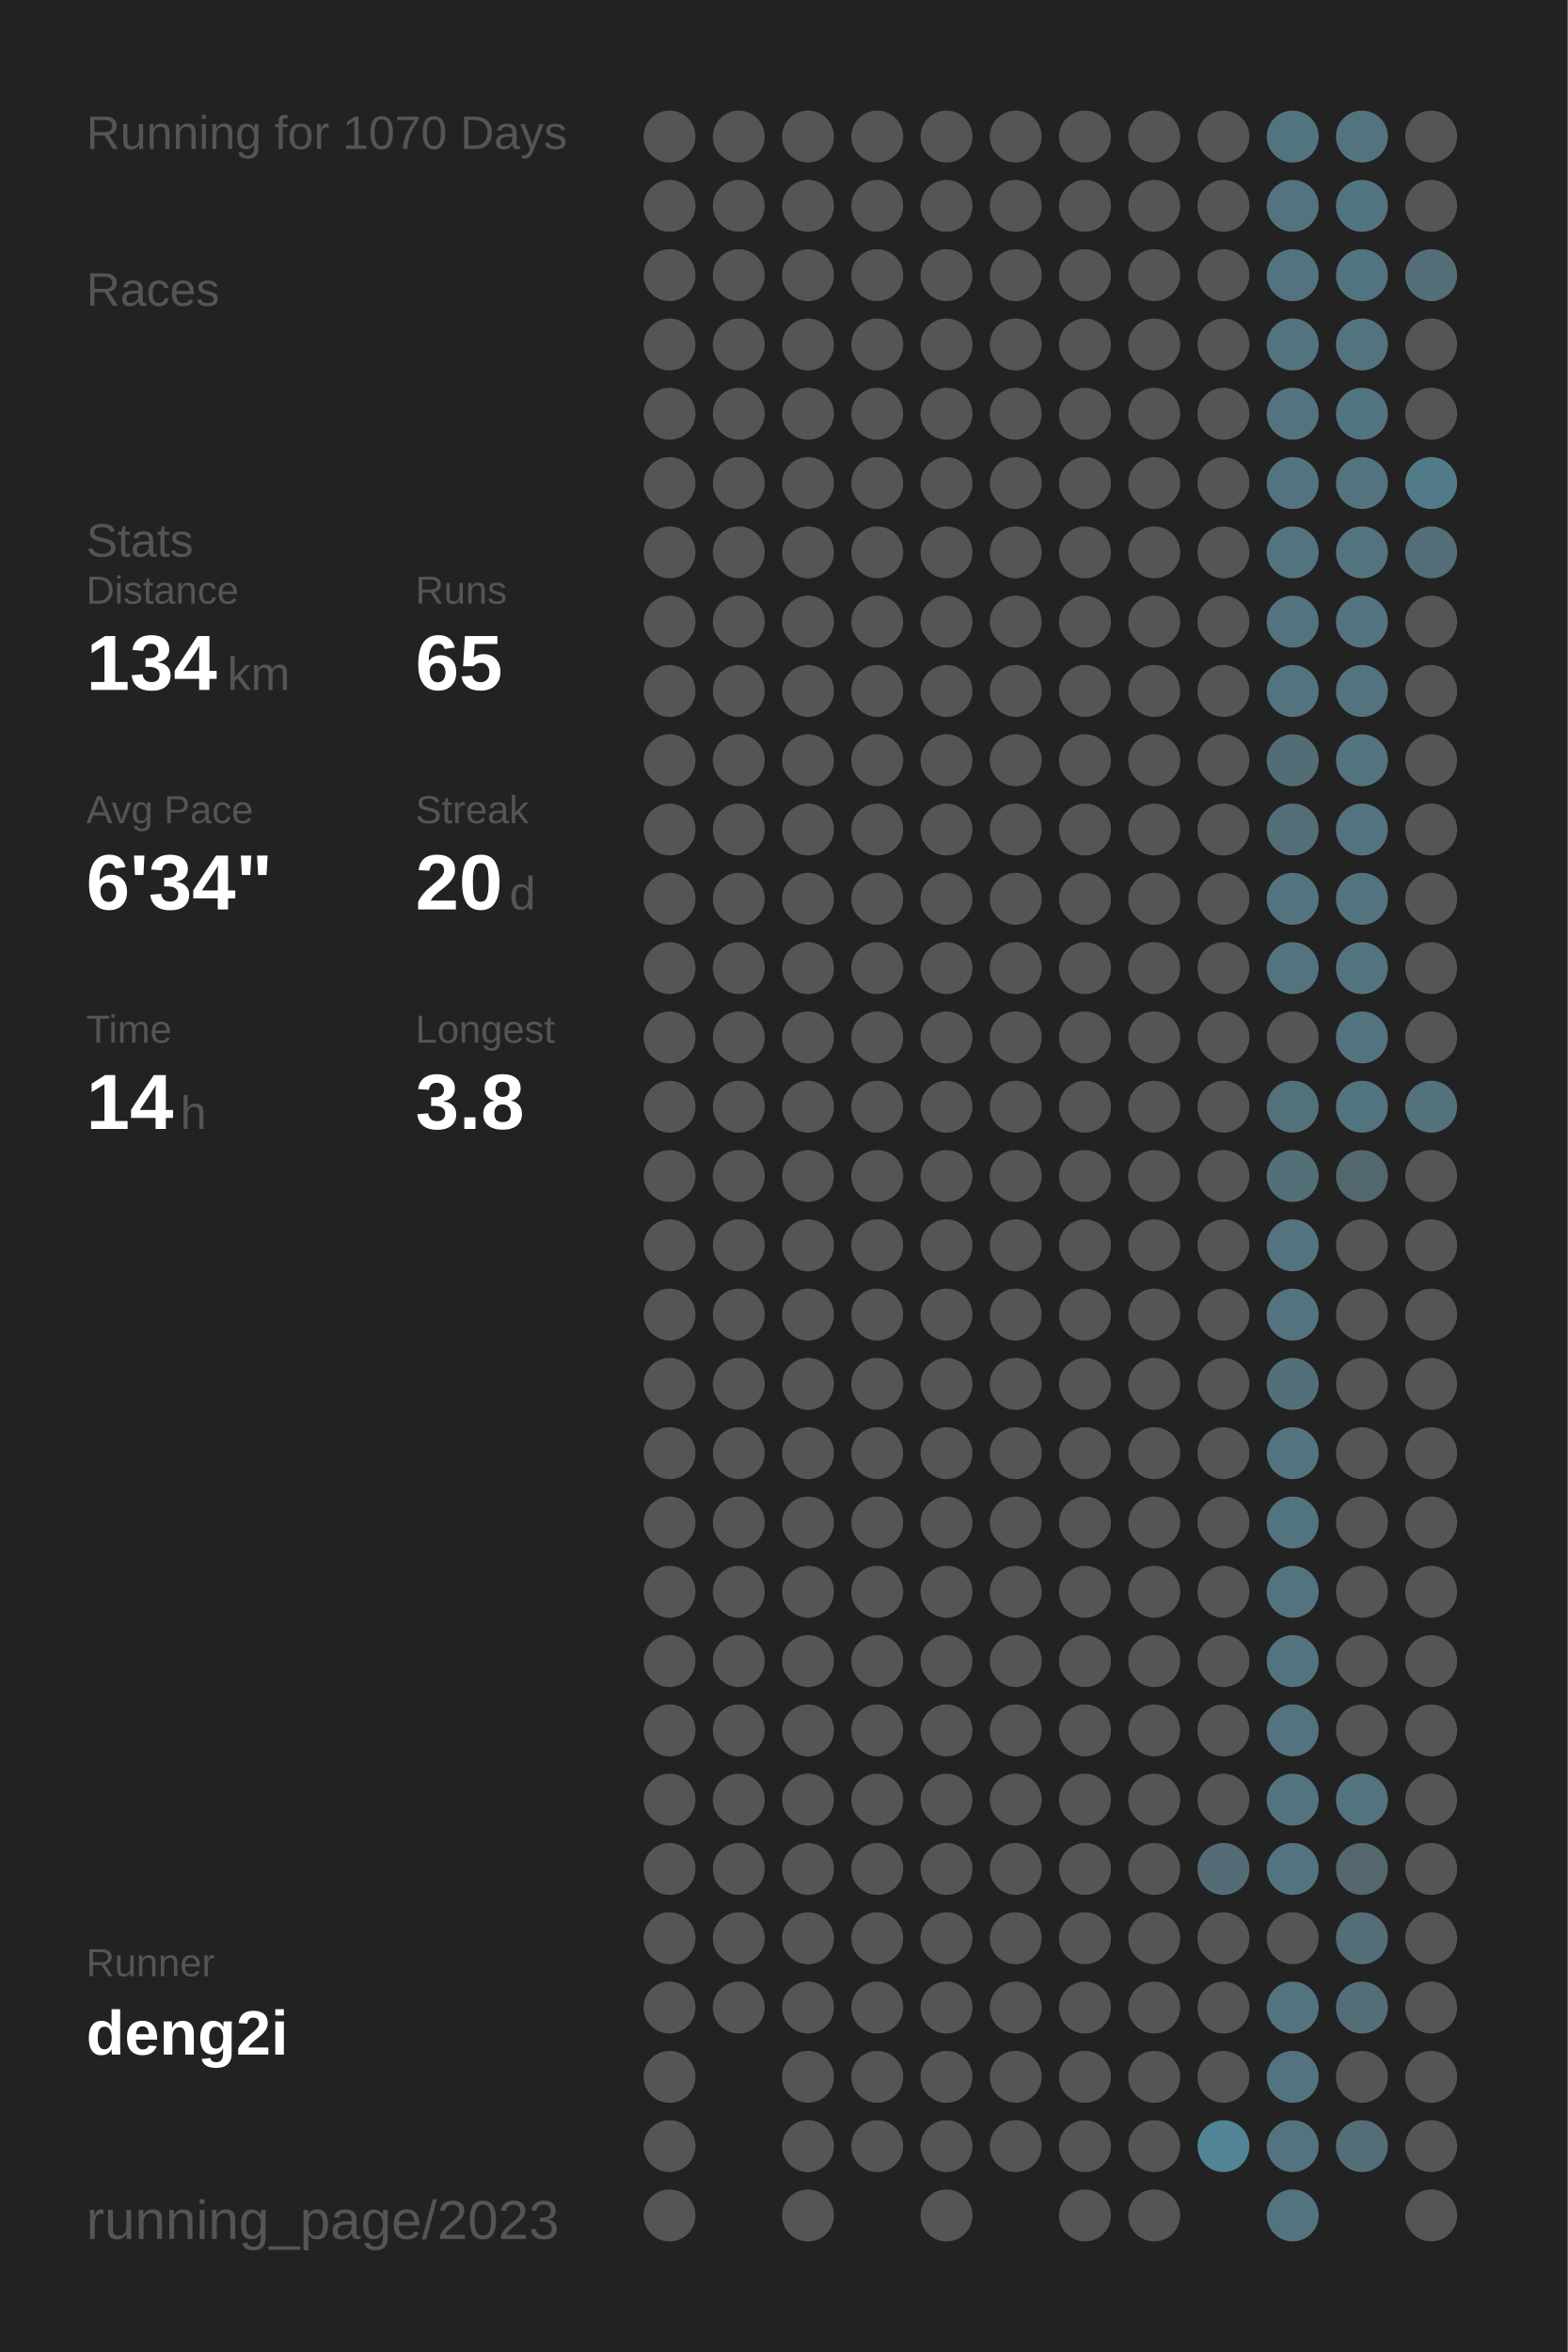
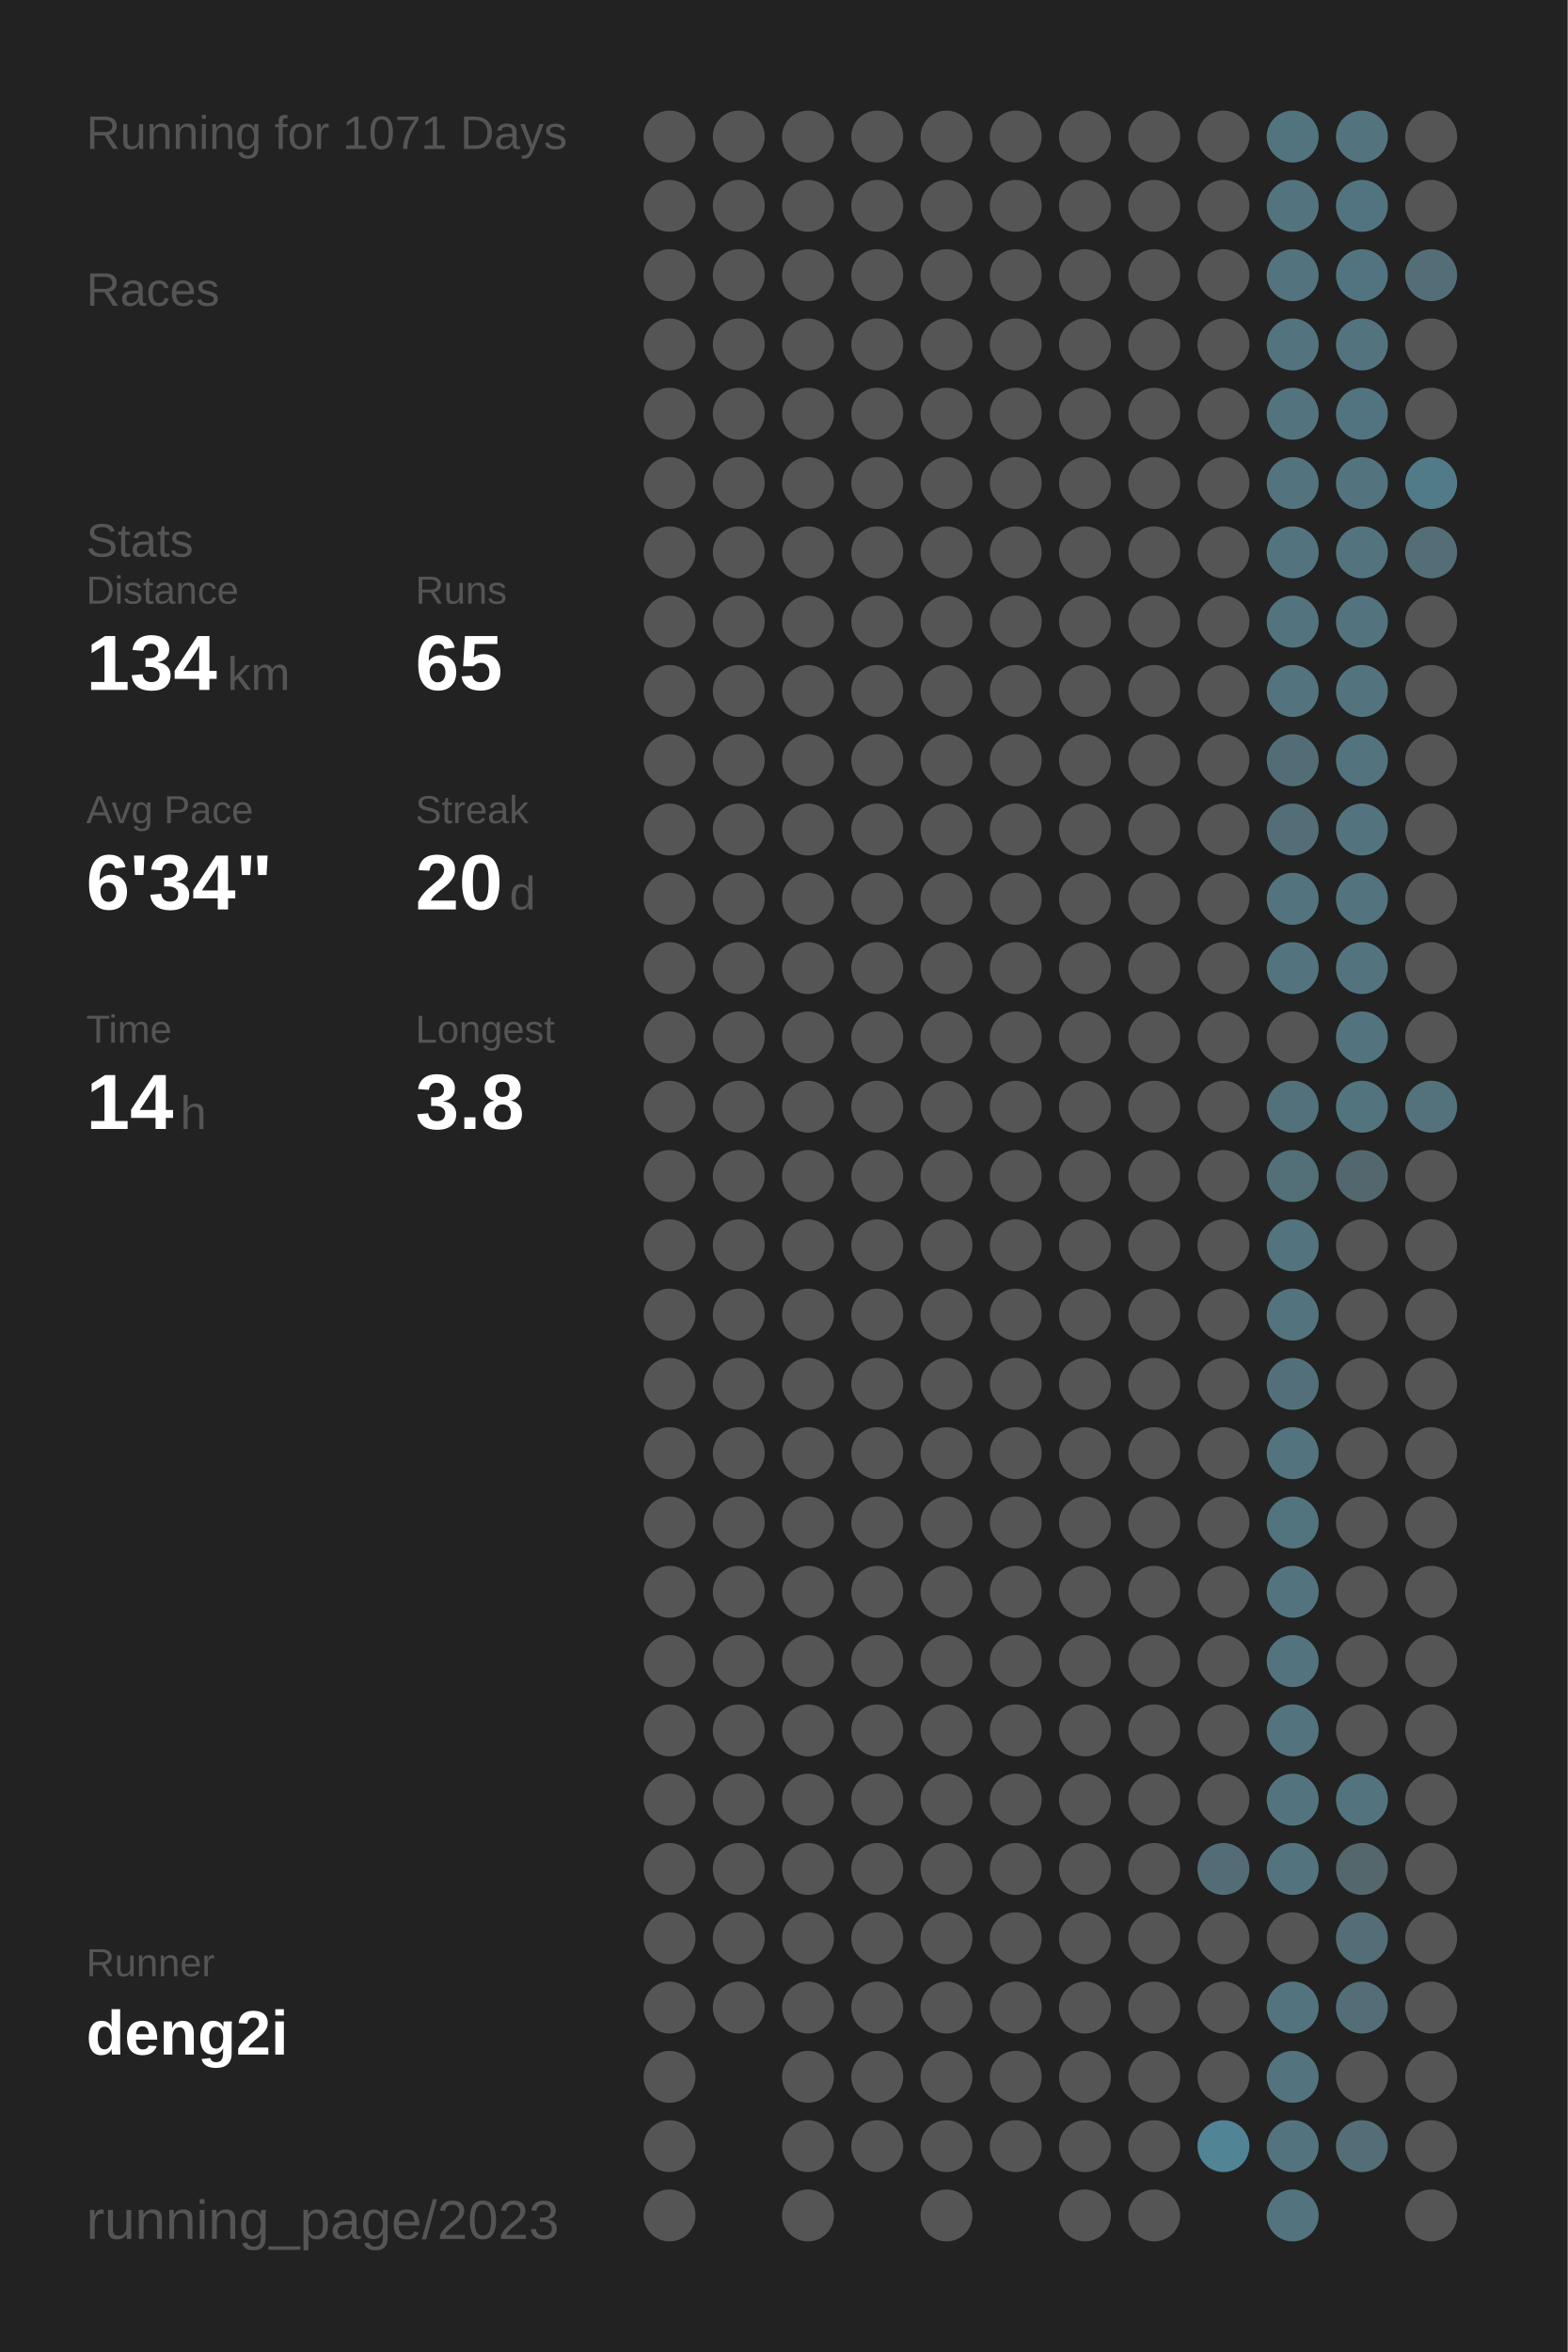
<svg xmlns="http://www.w3.org/2000/svg" baseProfile="full" height="300mm" version="1.1" viewBox="0,0,200,300" width="200mm">
  <defs />
  <rect fill="#222222" height="300" width="200" x="0" y="0" />
-   <text fill="#555555" style="font-size:6px; font-family:Arial;" x="11" y="19">Running for 1070 Days</text>
+   <text fill="#555555" style="font-size:6px; font-family:Arial;" x="11" y="19">Running for 1071 Days</text>
  <text fill="#555555" style="font-size:6px; font-family:Arial;" x="11" y="39">Races</text>
  <text fill="#555555" style="font-size:6px; font-family:Arial;" x="11" y="71">Stats</text>
  <text fill="#555555" style="font-size:5px; font-family:Arial;" x="11" y="77">Distance</text>
  <text fill="#FFFFFF" style="font-size:10px; font-family:Arial; font-weight:bold;" x="11" y="88">134</text>
  <text fill="#555555" style="font-size:6px; font-family:Arial;" x="29" y="88">km</text>
  <text fill="#555555" style="font-size:5px; font-family:Arial;" x="53" y="77">Runs</text>
  <text fill="#FFFFFF" style="font-size:10px; font-family:Arial; font-weight:bold;" x="53" y="88">65</text>
  <text fill="#555555" style="font-size:5px; font-family:Arial;" x="11" y="105">Avg Pace</text>
  <text fill="#FFFFFF" style="font-size:10px; font-family:Arial; font-weight:bold;" x="11" y="116">6'34"</text>
  <text fill="#555555" style="font-size:5px; font-family:Arial;" x="53" y="105">Streak</text>
  <text fill="#FFFFFF" style="font-size:10px; font-family:Arial; font-weight:bold;" x="53" y="116">20</text>
  <text fill="#555555" style="font-size:6px; font-family:Arial;" x="65" y="116">d</text>
  <text fill="#555555" style="font-size:5px; font-family:Arial;" x="11" y="133">Time</text>
  <text fill="#FFFFFF" style="font-size:10px; font-family:Arial; font-weight:bold;" x="11" y="144">14</text>
  <text fill="#555555" style="font-size:6px; font-family:Arial;" x="23" y="144">h</text>
  <text fill="#555555" style="font-size:5px; font-family:Arial;" x="53" y="133">Longest</text>
  <text fill="#FFFFFF" style="font-size:10px; font-family:Arial; font-weight:bold;" x="53" y="144">3.8</text>
  <text fill="#555555" style="font-size:5px; font-family:Arial;" x="11" y="252.065">Runner</text>
  <text fill="#FFFFFF" style="font-size:8px; font-family:Arial; font-weight:bold;" x="11" y="262.065">deng2i</text>
  <text fill="#555555" style="font-size:7px; font-family:Arial;" x="11" y="285.581">running_page/2023</text>
  <circle cx="85.417" cy="17.419" fill="#555555" r="3.312" />
  <circle cx="85.417" cy="26.258" fill="#555555" r="3.312" />
  <circle cx="85.417" cy="35.097" fill="#555555" r="3.312" />
  <circle cx="85.417" cy="43.935" fill="#555555" r="3.312" />
  <circle cx="85.417" cy="52.774" fill="#555555" r="3.312" />
  <circle cx="85.417" cy="61.613" fill="#555555" r="3.312" />
  <circle cx="85.417" cy="70.452" fill="#555555" r="3.312" />
  <circle cx="85.417" cy="79.29" fill="#555555" r="3.312" />
  <circle cx="85.417" cy="88.129" fill="#555555" r="3.312" />
  <circle cx="85.417" cy="96.968" fill="#555555" r="3.312" />
  <circle cx="85.417" cy="105.806" fill="#555555" r="3.312" />
  <circle cx="85.417" cy="114.645" fill="#555555" r="3.312" />
  <circle cx="85.417" cy="123.484" fill="#555555" r="3.312" />
  <circle cx="85.417" cy="132.323" fill="#555555" r="3.312" />
  <circle cx="85.417" cy="141.161" fill="#555555" r="3.312" />
  <circle cx="85.417" cy="150" fill="#555555" r="3.312" />
  <circle cx="85.417" cy="158.839" fill="#555555" r="3.312" />
  <circle cx="85.417" cy="167.677" fill="#555555" r="3.312" />
  <circle cx="85.417" cy="176.516" fill="#555555" r="3.312" />
  <circle cx="85.417" cy="185.355" fill="#555555" r="3.312" />
  <circle cx="85.417" cy="194.194" fill="#555555" r="3.312" />
  <circle cx="85.417" cy="203.032" fill="#555555" r="3.312" />
  <circle cx="85.417" cy="211.871" fill="#555555" r="3.312" />
  <circle cx="85.417" cy="220.71" fill="#555555" r="3.312" />
  <circle cx="85.417" cy="229.548" fill="#555555" r="3.312" />
  <circle cx="85.417" cy="238.387" fill="#555555" r="3.312" />
  <circle cx="85.417" cy="247.226" fill="#555555" r="3.312" />
  <circle cx="85.417" cy="256.065" fill="#555555" r="3.312" />
  <circle cx="85.417" cy="264.903" fill="#555555" r="3.312" />
  <circle cx="85.417" cy="273.742" fill="#555555" r="3.312" />
  <circle cx="85.417" cy="282.581" fill="#555555" r="3.312" />
  <circle cx="94.25" cy="17.419" fill="#555555" r="3.312" />
  <circle cx="94.25" cy="26.258" fill="#555555" r="3.312" />
  <circle cx="94.25" cy="35.097" fill="#555555" r="3.312" />
  <circle cx="94.25" cy="43.935" fill="#555555" r="3.312" />
  <circle cx="94.25" cy="52.774" fill="#555555" r="3.312" />
  <circle cx="94.25" cy="61.613" fill="#555555" r="3.312" />
  <circle cx="94.25" cy="70.452" fill="#555555" r="3.312" />
  <circle cx="94.25" cy="79.29" fill="#555555" r="3.312" />
  <circle cx="94.25" cy="88.129" fill="#555555" r="3.312" />
  <circle cx="94.25" cy="96.968" fill="#555555" r="3.312" />
  <circle cx="94.25" cy="105.806" fill="#555555" r="3.312" />
  <circle cx="94.25" cy="114.645" fill="#555555" r="3.312" />
  <circle cx="94.25" cy="123.484" fill="#555555" r="3.312" />
  <circle cx="94.25" cy="132.323" fill="#555555" r="3.312" />
  <circle cx="94.25" cy="141.161" fill="#555555" r="3.312" />
  <circle cx="94.25" cy="150" fill="#555555" r="3.312" />
  <circle cx="94.25" cy="158.839" fill="#555555" r="3.312" />
  <circle cx="94.25" cy="167.677" fill="#555555" r="3.312" />
  <circle cx="94.25" cy="176.516" fill="#555555" r="3.312" />
  <circle cx="94.25" cy="185.355" fill="#555555" r="3.312" />
  <circle cx="94.25" cy="194.194" fill="#555555" r="3.312" />
  <circle cx="94.25" cy="203.032" fill="#555555" r="3.312" />
  <circle cx="94.25" cy="211.871" fill="#555555" r="3.312" />
  <circle cx="94.25" cy="220.71" fill="#555555" r="3.312" />
  <circle cx="94.25" cy="229.548" fill="#555555" r="3.312" />
  <circle cx="94.25" cy="238.387" fill="#555555" r="3.312" />
  <circle cx="94.25" cy="247.226" fill="#555555" r="3.312" />
  <circle cx="94.25" cy="256.065" fill="#555555" r="3.312" />
  <circle cx="103.083" cy="17.419" fill="#555555" r="3.312" />
  <circle cx="103.083" cy="26.258" fill="#555555" r="3.312" />
  <circle cx="103.083" cy="35.097" fill="#555555" r="3.312" />
  <circle cx="103.083" cy="43.935" fill="#555555" r="3.312" />
  <circle cx="103.083" cy="52.774" fill="#555555" r="3.312" />
  <circle cx="103.083" cy="61.613" fill="#555555" r="3.312" />
  <circle cx="103.083" cy="70.452" fill="#555555" r="3.312" />
  <circle cx="103.083" cy="79.29" fill="#555555" r="3.312" />
  <circle cx="103.083" cy="88.129" fill="#555555" r="3.312" />
  <circle cx="103.083" cy="96.968" fill="#555555" r="3.312" />
  <circle cx="103.083" cy="105.806" fill="#555555" r="3.312" />
  <circle cx="103.083" cy="114.645" fill="#555555" r="3.312" />
  <circle cx="103.083" cy="123.484" fill="#555555" r="3.312" />
  <circle cx="103.083" cy="132.323" fill="#555555" r="3.312" />
  <circle cx="103.083" cy="141.161" fill="#555555" r="3.312" />
  <circle cx="103.083" cy="150" fill="#555555" r="3.312" />
  <circle cx="103.083" cy="158.839" fill="#555555" r="3.312" />
  <circle cx="103.083" cy="167.677" fill="#555555" r="3.312" />
  <circle cx="103.083" cy="176.516" fill="#555555" r="3.312" />
  <circle cx="103.083" cy="185.355" fill="#555555" r="3.312" />
  <circle cx="103.083" cy="194.194" fill="#555555" r="3.312" />
  <circle cx="103.083" cy="203.032" fill="#555555" r="3.312" />
  <circle cx="103.083" cy="211.871" fill="#555555" r="3.312" />
  <circle cx="103.083" cy="220.71" fill="#555555" r="3.312" />
  <circle cx="103.083" cy="229.548" fill="#555555" r="3.312" />
  <circle cx="103.083" cy="238.387" fill="#555555" r="3.312" />
  <circle cx="103.083" cy="247.226" fill="#555555" r="3.312" />
  <circle cx="103.083" cy="256.065" fill="#555555" r="3.312" />
  <circle cx="103.083" cy="264.903" fill="#555555" r="3.312" />
  <circle cx="103.083" cy="273.742" fill="#555555" r="3.312" />
  <circle cx="103.083" cy="282.581" fill="#555555" r="3.312" />
  <circle cx="111.917" cy="17.419" fill="#555555" r="3.312" />
  <circle cx="111.917" cy="26.258" fill="#555555" r="3.312" />
  <circle cx="111.917" cy="35.097" fill="#555555" r="3.312" />
  <circle cx="111.917" cy="43.935" fill="#555555" r="3.312" />
  <circle cx="111.917" cy="52.774" fill="#555555" r="3.312" />
  <circle cx="111.917" cy="61.613" fill="#555555" r="3.312" />
  <circle cx="111.917" cy="70.452" fill="#555555" r="3.312" />
  <circle cx="111.917" cy="79.29" fill="#555555" r="3.312" />
  <circle cx="111.917" cy="88.129" fill="#555555" r="3.312" />
  <circle cx="111.917" cy="96.968" fill="#555555" r="3.312" />
  <circle cx="111.917" cy="105.806" fill="#555555" r="3.312" />
  <circle cx="111.917" cy="114.645" fill="#555555" r="3.312" />
  <circle cx="111.917" cy="123.484" fill="#555555" r="3.312" />
  <circle cx="111.917" cy="132.323" fill="#555555" r="3.312" />
  <circle cx="111.917" cy="141.161" fill="#555555" r="3.312" />
  <circle cx="111.917" cy="150" fill="#555555" r="3.312" />
  <circle cx="111.917" cy="158.839" fill="#555555" r="3.312" />
  <circle cx="111.917" cy="167.677" fill="#555555" r="3.312" />
  <circle cx="111.917" cy="176.516" fill="#555555" r="3.312" />
  <circle cx="111.917" cy="185.355" fill="#555555" r="3.312" />
  <circle cx="111.917" cy="194.194" fill="#555555" r="3.312" />
  <circle cx="111.917" cy="203.032" fill="#555555" r="3.312" />
  <circle cx="111.917" cy="211.871" fill="#555555" r="3.312" />
  <circle cx="111.917" cy="220.71" fill="#555555" r="3.312" />
  <circle cx="111.917" cy="229.548" fill="#555555" r="3.312" />
  <circle cx="111.917" cy="238.387" fill="#555555" r="3.312" />
  <circle cx="111.917" cy="247.226" fill="#555555" r="3.312" />
  <circle cx="111.917" cy="256.065" fill="#555555" r="3.312" />
  <circle cx="111.917" cy="264.903" fill="#555555" r="3.312" />
  <circle cx="111.917" cy="273.742" fill="#555555" r="3.312" />
  <circle cx="120.75" cy="17.419" fill="#555555" r="3.312" />
  <circle cx="120.75" cy="26.258" fill="#555555" r="3.312" />
  <circle cx="120.75" cy="35.097" fill="#555555" r="3.312" />
  <circle cx="120.75" cy="43.935" fill="#555555" r="3.312" />
  <circle cx="120.75" cy="52.774" fill="#555555" r="3.312" />
  <circle cx="120.75" cy="61.613" fill="#555555" r="3.312" />
  <circle cx="120.75" cy="70.452" fill="#555555" r="3.312" />
  <circle cx="120.75" cy="79.29" fill="#555555" r="3.312" />
  <circle cx="120.75" cy="88.129" fill="#555555" r="3.312" />
  <circle cx="120.75" cy="96.968" fill="#555555" r="3.312" />
  <circle cx="120.75" cy="105.806" fill="#555555" r="3.312" />
  <circle cx="120.75" cy="114.645" fill="#555555" r="3.312" />
  <circle cx="120.75" cy="123.484" fill="#555555" r="3.312" />
  <circle cx="120.75" cy="132.323" fill="#555555" r="3.312" />
  <circle cx="120.75" cy="141.161" fill="#555555" r="3.312" />
  <circle cx="120.75" cy="150" fill="#555555" r="3.312" />
  <circle cx="120.75" cy="158.839" fill="#555555" r="3.312" />
  <circle cx="120.75" cy="167.677" fill="#555555" r="3.312" />
  <circle cx="120.75" cy="176.516" fill="#555555" r="3.312" />
  <circle cx="120.75" cy="185.355" fill="#555555" r="3.312" />
  <circle cx="120.75" cy="194.194" fill="#555555" r="3.312" />
  <circle cx="120.75" cy="203.032" fill="#555555" r="3.312" />
  <circle cx="120.75" cy="211.871" fill="#555555" r="3.312" />
  <circle cx="120.75" cy="220.71" fill="#555555" r="3.312" />
  <circle cx="120.75" cy="229.548" fill="#555555" r="3.312" />
  <circle cx="120.75" cy="238.387" fill="#555555" r="3.312" />
  <circle cx="120.75" cy="247.226" fill="#555555" r="3.312" />
  <circle cx="120.75" cy="256.065" fill="#555555" r="3.312" />
  <circle cx="120.75" cy="264.903" fill="#555555" r="3.312" />
  <circle cx="120.75" cy="273.742" fill="#555555" r="3.312" />
  <circle cx="120.75" cy="282.581" fill="#555555" r="3.312" />
  <circle cx="129.583" cy="17.419" fill="#555555" r="3.312" />
  <circle cx="129.583" cy="26.258" fill="#555555" r="3.312" />
  <circle cx="129.583" cy="35.097" fill="#555555" r="3.312" />
  <circle cx="129.583" cy="43.935" fill="#555555" r="3.312" />
  <circle cx="129.583" cy="52.774" fill="#555555" r="3.312" />
  <circle cx="129.583" cy="61.613" fill="#555555" r="3.312" />
  <circle cx="129.583" cy="70.452" fill="#555555" r="3.312" />
  <circle cx="129.583" cy="79.29" fill="#555555" r="3.312" />
  <circle cx="129.583" cy="88.129" fill="#555555" r="3.312" />
  <circle cx="129.583" cy="96.968" fill="#555555" r="3.312" />
  <circle cx="129.583" cy="105.806" fill="#555555" r="3.312" />
  <circle cx="129.583" cy="114.645" fill="#555555" r="3.312" />
  <circle cx="129.583" cy="123.484" fill="#555555" r="3.312" />
  <circle cx="129.583" cy="132.323" fill="#555555" r="3.312" />
  <circle cx="129.583" cy="141.161" fill="#555555" r="3.312" />
  <circle cx="129.583" cy="150" fill="#555555" r="3.312" />
  <circle cx="129.583" cy="158.839" fill="#555555" r="3.312" />
  <circle cx="129.583" cy="167.677" fill="#555555" r="3.312" />
  <circle cx="129.583" cy="176.516" fill="#555555" r="3.312" />
  <circle cx="129.583" cy="185.355" fill="#555555" r="3.312" />
  <circle cx="129.583" cy="194.194" fill="#555555" r="3.312" />
  <circle cx="129.583" cy="203.032" fill="#555555" r="3.312" />
  <circle cx="129.583" cy="211.871" fill="#555555" r="3.312" />
  <circle cx="129.583" cy="220.71" fill="#555555" r="3.312" />
  <circle cx="129.583" cy="229.548" fill="#555555" r="3.312" />
  <circle cx="129.583" cy="238.387" fill="#555555" r="3.312" />
  <circle cx="129.583" cy="247.226" fill="#555555" r="3.312" />
  <circle cx="129.583" cy="256.065" fill="#555555" r="3.312" />
  <circle cx="129.583" cy="264.903" fill="#555555" r="3.312" />
  <circle cx="129.583" cy="273.742" fill="#555555" r="3.312" />
  <circle cx="138.417" cy="17.419" fill="#555555" r="3.312" />
  <circle cx="138.417" cy="26.258" fill="#555555" r="3.312" />
  <circle cx="138.417" cy="35.097" fill="#555555" r="3.312" />
  <circle cx="138.417" cy="43.935" fill="#555555" r="3.312" />
  <circle cx="138.417" cy="52.774" fill="#555555" r="3.312" />
  <circle cx="138.417" cy="61.613" fill="#555555" r="3.312" />
  <circle cx="138.417" cy="70.452" fill="#555555" r="3.312" />
  <circle cx="138.417" cy="79.29" fill="#555555" r="3.312" />
  <circle cx="138.417" cy="88.129" fill="#555555" r="3.312" />
  <circle cx="138.417" cy="96.968" fill="#555555" r="3.312" />
  <circle cx="138.417" cy="105.806" fill="#555555" r="3.312" />
  <circle cx="138.417" cy="114.645" fill="#555555" r="3.312" />
  <circle cx="138.417" cy="123.484" fill="#555555" r="3.312" />
  <circle cx="138.417" cy="132.323" fill="#555555" r="3.312" />
  <circle cx="138.417" cy="141.161" fill="#555555" r="3.312" />
  <circle cx="138.417" cy="150" fill="#555555" r="3.312" />
  <circle cx="138.417" cy="158.839" fill="#555555" r="3.312" />
  <circle cx="138.417" cy="167.677" fill="#555555" r="3.312" />
  <circle cx="138.417" cy="176.516" fill="#555555" r="3.312" />
  <circle cx="138.417" cy="185.355" fill="#555555" r="3.312" />
  <circle cx="138.417" cy="194.194" fill="#555555" r="3.312" />
  <circle cx="138.417" cy="203.032" fill="#555555" r="3.312" />
  <circle cx="138.417" cy="211.871" fill="#555555" r="3.312" />
  <circle cx="138.417" cy="220.71" fill="#555555" r="3.312" />
  <circle cx="138.417" cy="229.548" fill="#555555" r="3.312" />
  <circle cx="138.417" cy="238.387" fill="#555555" r="3.312" />
  <circle cx="138.417" cy="247.226" fill="#555555" r="3.312" />
  <circle cx="138.417" cy="256.065" fill="#555555" r="3.312" />
  <circle cx="138.417" cy="264.903" fill="#555555" r="3.312" />
  <circle cx="138.417" cy="273.742" fill="#555555" r="3.312" />
  <circle cx="138.417" cy="282.581" fill="#555555" r="3.312" />
  <circle cx="147.25" cy="17.419" fill="#555555" r="3.312" />
  <circle cx="147.25" cy="26.258" fill="#555555" r="3.312" />
  <circle cx="147.25" cy="35.097" fill="#555555" r="3.312" />
  <circle cx="147.25" cy="43.935" fill="#555555" r="3.312" />
  <circle cx="147.25" cy="52.774" fill="#555555" r="3.312" />
  <circle cx="147.25" cy="61.613" fill="#555555" r="3.312" />
  <circle cx="147.25" cy="70.452" fill="#555555" r="3.312" />
  <circle cx="147.25" cy="79.29" fill="#555555" r="3.312" />
  <circle cx="147.25" cy="88.129" fill="#555555" r="3.312" />
  <circle cx="147.25" cy="96.968" fill="#555555" r="3.312" />
  <circle cx="147.25" cy="105.806" fill="#555555" r="3.312" />
  <circle cx="147.25" cy="114.645" fill="#555555" r="3.312" />
  <circle cx="147.25" cy="123.484" fill="#555555" r="3.312" />
  <circle cx="147.25" cy="132.323" fill="#555555" r="3.312" />
  <circle cx="147.25" cy="141.161" fill="#555555" r="3.312" />
  <circle cx="147.25" cy="150" fill="#555555" r="3.312" />
  <circle cx="147.25" cy="158.839" fill="#555555" r="3.312" />
  <circle cx="147.25" cy="167.677" fill="#555555" r="3.312" />
  <circle cx="147.25" cy="176.516" fill="#555555" r="3.312" />
  <circle cx="147.25" cy="185.355" fill="#555555" r="3.312" />
  <circle cx="147.25" cy="194.194" fill="#555555" r="3.312" />
  <circle cx="147.25" cy="203.032" fill="#555555" r="3.312" />
  <circle cx="147.25" cy="211.871" fill="#555555" r="3.312" />
  <circle cx="147.25" cy="220.71" fill="#555555" r="3.312" />
  <circle cx="147.25" cy="229.548" fill="#555555" r="3.312" />
  <circle cx="147.25" cy="238.387" fill="#555555" r="3.312" />
  <circle cx="147.25" cy="247.226" fill="#555555" r="3.312" />
  <circle cx="147.25" cy="256.065" fill="#555555" r="3.312" />
  <circle cx="147.25" cy="264.903" fill="#555555" r="3.312" />
  <circle cx="147.25" cy="273.742" fill="#555555" r="3.312" />
  <circle cx="147.25" cy="282.581" fill="#555555" r="3.312" />
  <circle cx="156.083" cy="17.419" fill="#555555" r="3.312" />
  <circle cx="156.083" cy="26.258" fill="#555555" r="3.312" />
  <circle cx="156.083" cy="35.097" fill="#555555" r="3.312" />
  <circle cx="156.083" cy="43.935" fill="#555555" r="3.312" />
  <circle cx="156.083" cy="52.774" fill="#555555" r="3.312" />
  <circle cx="156.083" cy="61.613" fill="#555555" r="3.312" />
  <circle cx="156.083" cy="70.452" fill="#555555" r="3.312" />
  <circle cx="156.083" cy="79.29" fill="#555555" r="3.312" />
  <circle cx="156.083" cy="88.129" fill="#555555" r="3.312" />
  <circle cx="156.083" cy="96.968" fill="#555555" r="3.312" />
  <circle cx="156.083" cy="105.806" fill="#555555" r="3.312" />
  <circle cx="156.083" cy="114.645" fill="#555555" r="3.312" />
  <circle cx="156.083" cy="123.484" fill="#555555" r="3.312" />
  <circle cx="156.083" cy="132.323" fill="#555555" r="3.312" />
  <circle cx="156.083" cy="141.161" fill="#555555" r="3.312" />
  <circle cx="156.083" cy="150" fill="#555555" r="3.312" />
  <circle cx="156.083" cy="158.839" fill="#555555" r="3.312" />
  <circle cx="156.083" cy="167.677" fill="#555555" r="3.312" />
  <circle cx="156.083" cy="176.516" fill="#555555" r="3.312" />
  <circle cx="156.083" cy="185.355" fill="#555555" r="3.312" />
  <circle cx="156.083" cy="194.194" fill="#555555" r="3.312" />
  <circle cx="156.083" cy="203.032" fill="#555555" r="3.312" />
  <circle cx="156.083" cy="211.871" fill="#555555" r="3.312" />
  <circle cx="156.083" cy="220.71" fill="#555555" r="3.312" />
  <circle cx="156.083" cy="229.548" fill="#555555" r="3.312" />
  <circle cx="156.083" cy="238.387" fill="#536c75" r="3.312" />
  <circle cx="156.083" cy="247.226" fill="#555555" r="3.312" />
  <circle cx="156.083" cy="256.065" fill="#555555" r="3.312" />
  <circle cx="156.083" cy="264.903" fill="#555555" r="3.312" />
  <circle cx="156.083" cy="273.742" fill="#518495" r="3.312" />
  <circle cx="164.917" cy="17.419" fill="#52747f" r="3.312" />
  <circle cx="164.917" cy="26.258" fill="#53747f" r="3.312" />
  <circle cx="164.917" cy="35.097" fill="#53747f" r="3.312" />
  <circle cx="164.917" cy="43.935" fill="#53747f" r="3.312" />
  <circle cx="164.917" cy="52.774" fill="#53747f" r="3.312" />
  <circle cx="164.917" cy="61.613" fill="#53747f" r="3.312" />
  <circle cx="164.917" cy="70.452" fill="#53747f" r="3.312" />
  <circle cx="164.917" cy="79.29" fill="#53747f" r="3.312" />
  <circle cx="164.917" cy="88.129" fill="#53747f" r="3.312" />
  <circle cx="164.917" cy="96.968" fill="#536d76" r="3.312" />
  <circle cx="164.917" cy="105.806" fill="#536e77" r="3.312" />
  <circle cx="164.917" cy="114.645" fill="#53747f" r="3.312" />
  <circle cx="164.917" cy="123.484" fill="#53747f" r="3.312" />
  <circle cx="164.917" cy="132.323" fill="#555555" r="3.312" />
  <circle cx="164.917" cy="141.161" fill="#53717b" r="3.312" />
  <circle cx="164.917" cy="150" fill="#536f78" r="3.312" />
  <circle cx="164.917" cy="158.839" fill="#53747f" r="3.312" />
  <circle cx="164.917" cy="167.677" fill="#53747f" r="3.312" />
  <circle cx="164.917" cy="176.516" fill="#53707a" r="3.312" />
  <circle cx="164.917" cy="185.355" fill="#53747f" r="3.312" />
  <circle cx="164.917" cy="194.194" fill="#52747f" r="3.312" />
  <circle cx="164.917" cy="203.032" fill="#53747f" r="3.312" />
  <circle cx="164.917" cy="211.871" fill="#53747f" r="3.312" />
  <circle cx="164.917" cy="220.71" fill="#53747f" r="3.312" />
  <circle cx="164.917" cy="229.548" fill="#53747f" r="3.312" />
  <circle cx="164.917" cy="238.387" fill="#53747f" r="3.312" />
  <circle cx="164.917" cy="247.226" fill="#555555" r="3.312" />
  <circle cx="164.917" cy="256.065" fill="#53747f" r="3.312" />
  <circle cx="164.917" cy="264.903" fill="#53747f" r="3.312" />
  <circle cx="164.917" cy="273.742" fill="#53747f" r="3.312" />
  <circle cx="164.917" cy="282.581" fill="#53747f" r="3.312" />
  <circle cx="173.75" cy="17.419" fill="#53747f" r="3.312" />
  <circle cx="173.75" cy="26.258" fill="#527480" r="3.312" />
  <circle cx="173.75" cy="35.097" fill="#527480" r="3.312" />
  <circle cx="173.75" cy="43.935" fill="#53747f" r="3.312" />
  <circle cx="173.75" cy="52.774" fill="#527480" r="3.312" />
  <circle cx="173.75" cy="61.613" fill="#53747f" r="3.312" />
  <circle cx="173.75" cy="70.452" fill="#53747f" r="3.312" />
  <circle cx="173.75" cy="79.29" fill="#53747f" r="3.312" />
  <circle cx="173.75" cy="88.129" fill="#53747f" r="3.312" />
  <circle cx="173.75" cy="96.968" fill="#53747f" r="3.312" />
  <circle cx="173.75" cy="105.806" fill="#53747f" r="3.312" />
  <circle cx="173.75" cy="114.645" fill="#53747f" r="3.312" />
  <circle cx="173.75" cy="123.484" fill="#53747f" r="3.312" />
  <circle cx="173.75" cy="132.323" fill="#53747f" r="3.312" />
  <circle cx="173.75" cy="141.161" fill="#52747f" r="3.312" />
  <circle cx="173.75" cy="150" fill="#53676e" r="3.312" />
  <circle cx="173.75" cy="158.839" fill="#555555" r="3.312" />
  <circle cx="173.75" cy="167.677" fill="#555555" r="3.312" />
  <circle cx="173.75" cy="176.516" fill="#555555" r="3.312" />
  <circle cx="173.75" cy="185.355" fill="#555555" r="3.312" />
  <circle cx="173.75" cy="194.194" fill="#555555" r="3.312" />
  <circle cx="173.75" cy="203.032" fill="#555555" r="3.312" />
  <circle cx="173.75" cy="211.871" fill="#555555" r="3.312" />
  <circle cx="173.75" cy="220.71" fill="#555555" r="3.312" />
  <circle cx="173.75" cy="229.548" fill="#53747f" r="3.312" />
  <circle cx="173.75" cy="238.387" fill="#53676d" r="3.312" />
  <circle cx="173.75" cy="247.226" fill="#536e77" r="3.312" />
  <circle cx="173.75" cy="256.065" fill="#536e77" r="3.312" />
  <circle cx="173.75" cy="264.903" fill="#555555" r="3.312" />
  <circle cx="173.75" cy="273.742" fill="#536e77" r="3.312" />
  <circle cx="182.583" cy="17.419" fill="#555555" r="3.312" />
  <circle cx="182.583" cy="26.258" fill="#555555" r="3.312" />
  <circle cx="182.583" cy="35.097" fill="#536e77" r="3.312" />
  <circle cx="182.583" cy="43.935" fill="#555555" r="3.312" />
  <circle cx="182.583" cy="52.774" fill="#555555" r="3.312" />
  <circle cx="182.583" cy="61.613" fill="#527b89" r="3.312" />
  <circle cx="182.583" cy="70.452" fill="#536e77" r="3.312" />
  <circle cx="182.583" cy="79.29" fill="#555555" r="3.312" />
  <circle cx="182.583" cy="88.129" fill="#555555" r="3.312" />
  <circle cx="182.583" cy="96.968" fill="#555555" r="3.312" />
  <circle cx="182.583" cy="105.806" fill="#555555" r="3.312" />
  <circle cx="182.583" cy="114.645" fill="#555555" r="3.312" />
  <circle cx="182.583" cy="123.484" fill="#555555" r="3.312" />
  <circle cx="182.583" cy="132.323" fill="#555555" r="3.312" />
  <circle cx="182.583" cy="141.161" fill="#53727c" r="3.312" />
  <circle cx="182.583" cy="150" fill="#555555" r="3.312" />
  <circle cx="182.583" cy="158.839" fill="#555555" r="3.312" />
  <circle cx="182.583" cy="167.677" fill="#555555" r="3.312" />
  <circle cx="182.583" cy="176.516" fill="#555555" r="3.312" />
  <circle cx="182.583" cy="185.355" fill="#555555" r="3.312" />
  <circle cx="182.583" cy="194.194" fill="#555555" r="3.312" />
  <circle cx="182.583" cy="203.032" fill="#555555" r="3.312" />
  <circle cx="182.583" cy="211.871" fill="#555555" r="3.312" />
  <circle cx="182.583" cy="220.71" fill="#555555" r="3.312" />
  <circle cx="182.583" cy="229.548" fill="#555555" r="3.312" />
  <circle cx="182.583" cy="238.387" fill="#555555" r="3.312" />
  <circle cx="182.583" cy="247.226" fill="#555555" r="3.312" />
  <circle cx="182.583" cy="256.065" fill="#555555" r="3.312" />
  <circle cx="182.583" cy="264.903" fill="#555555" r="3.312" />
  <circle cx="182.583" cy="273.742" fill="#555555" r="3.312" />
  <circle cx="182.583" cy="282.581" fill="#555555" r="3.312" />
</svg>
